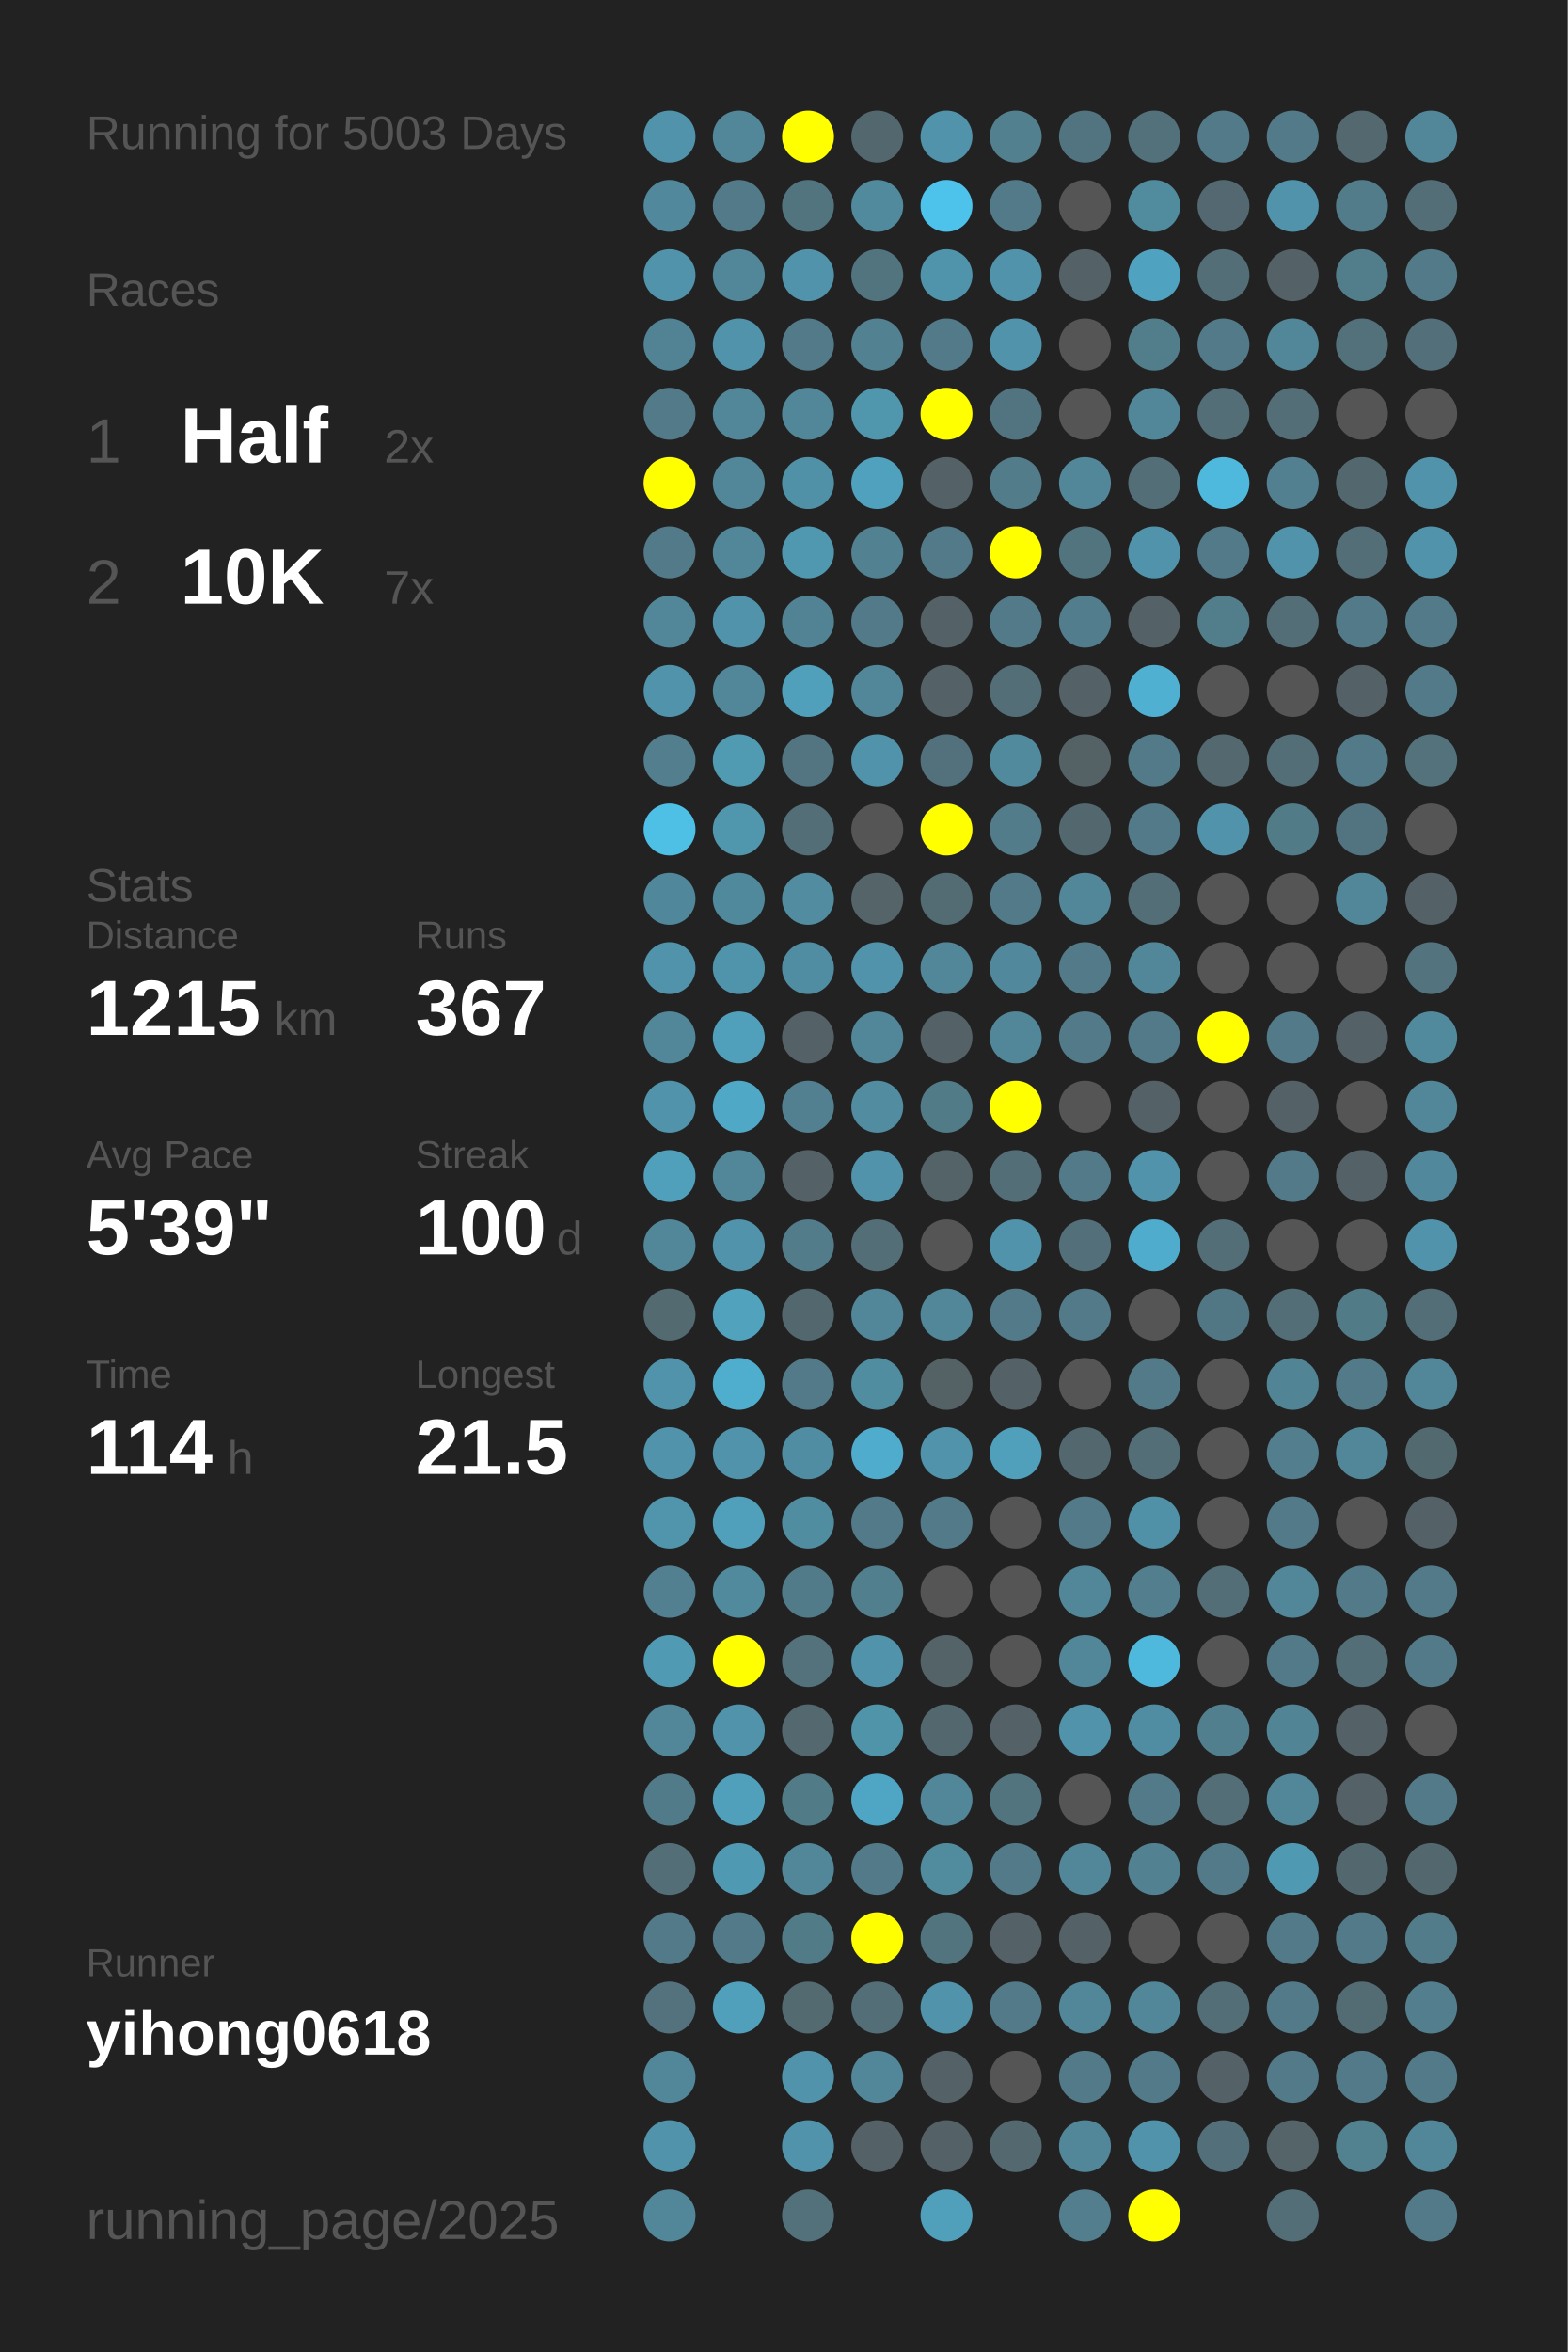
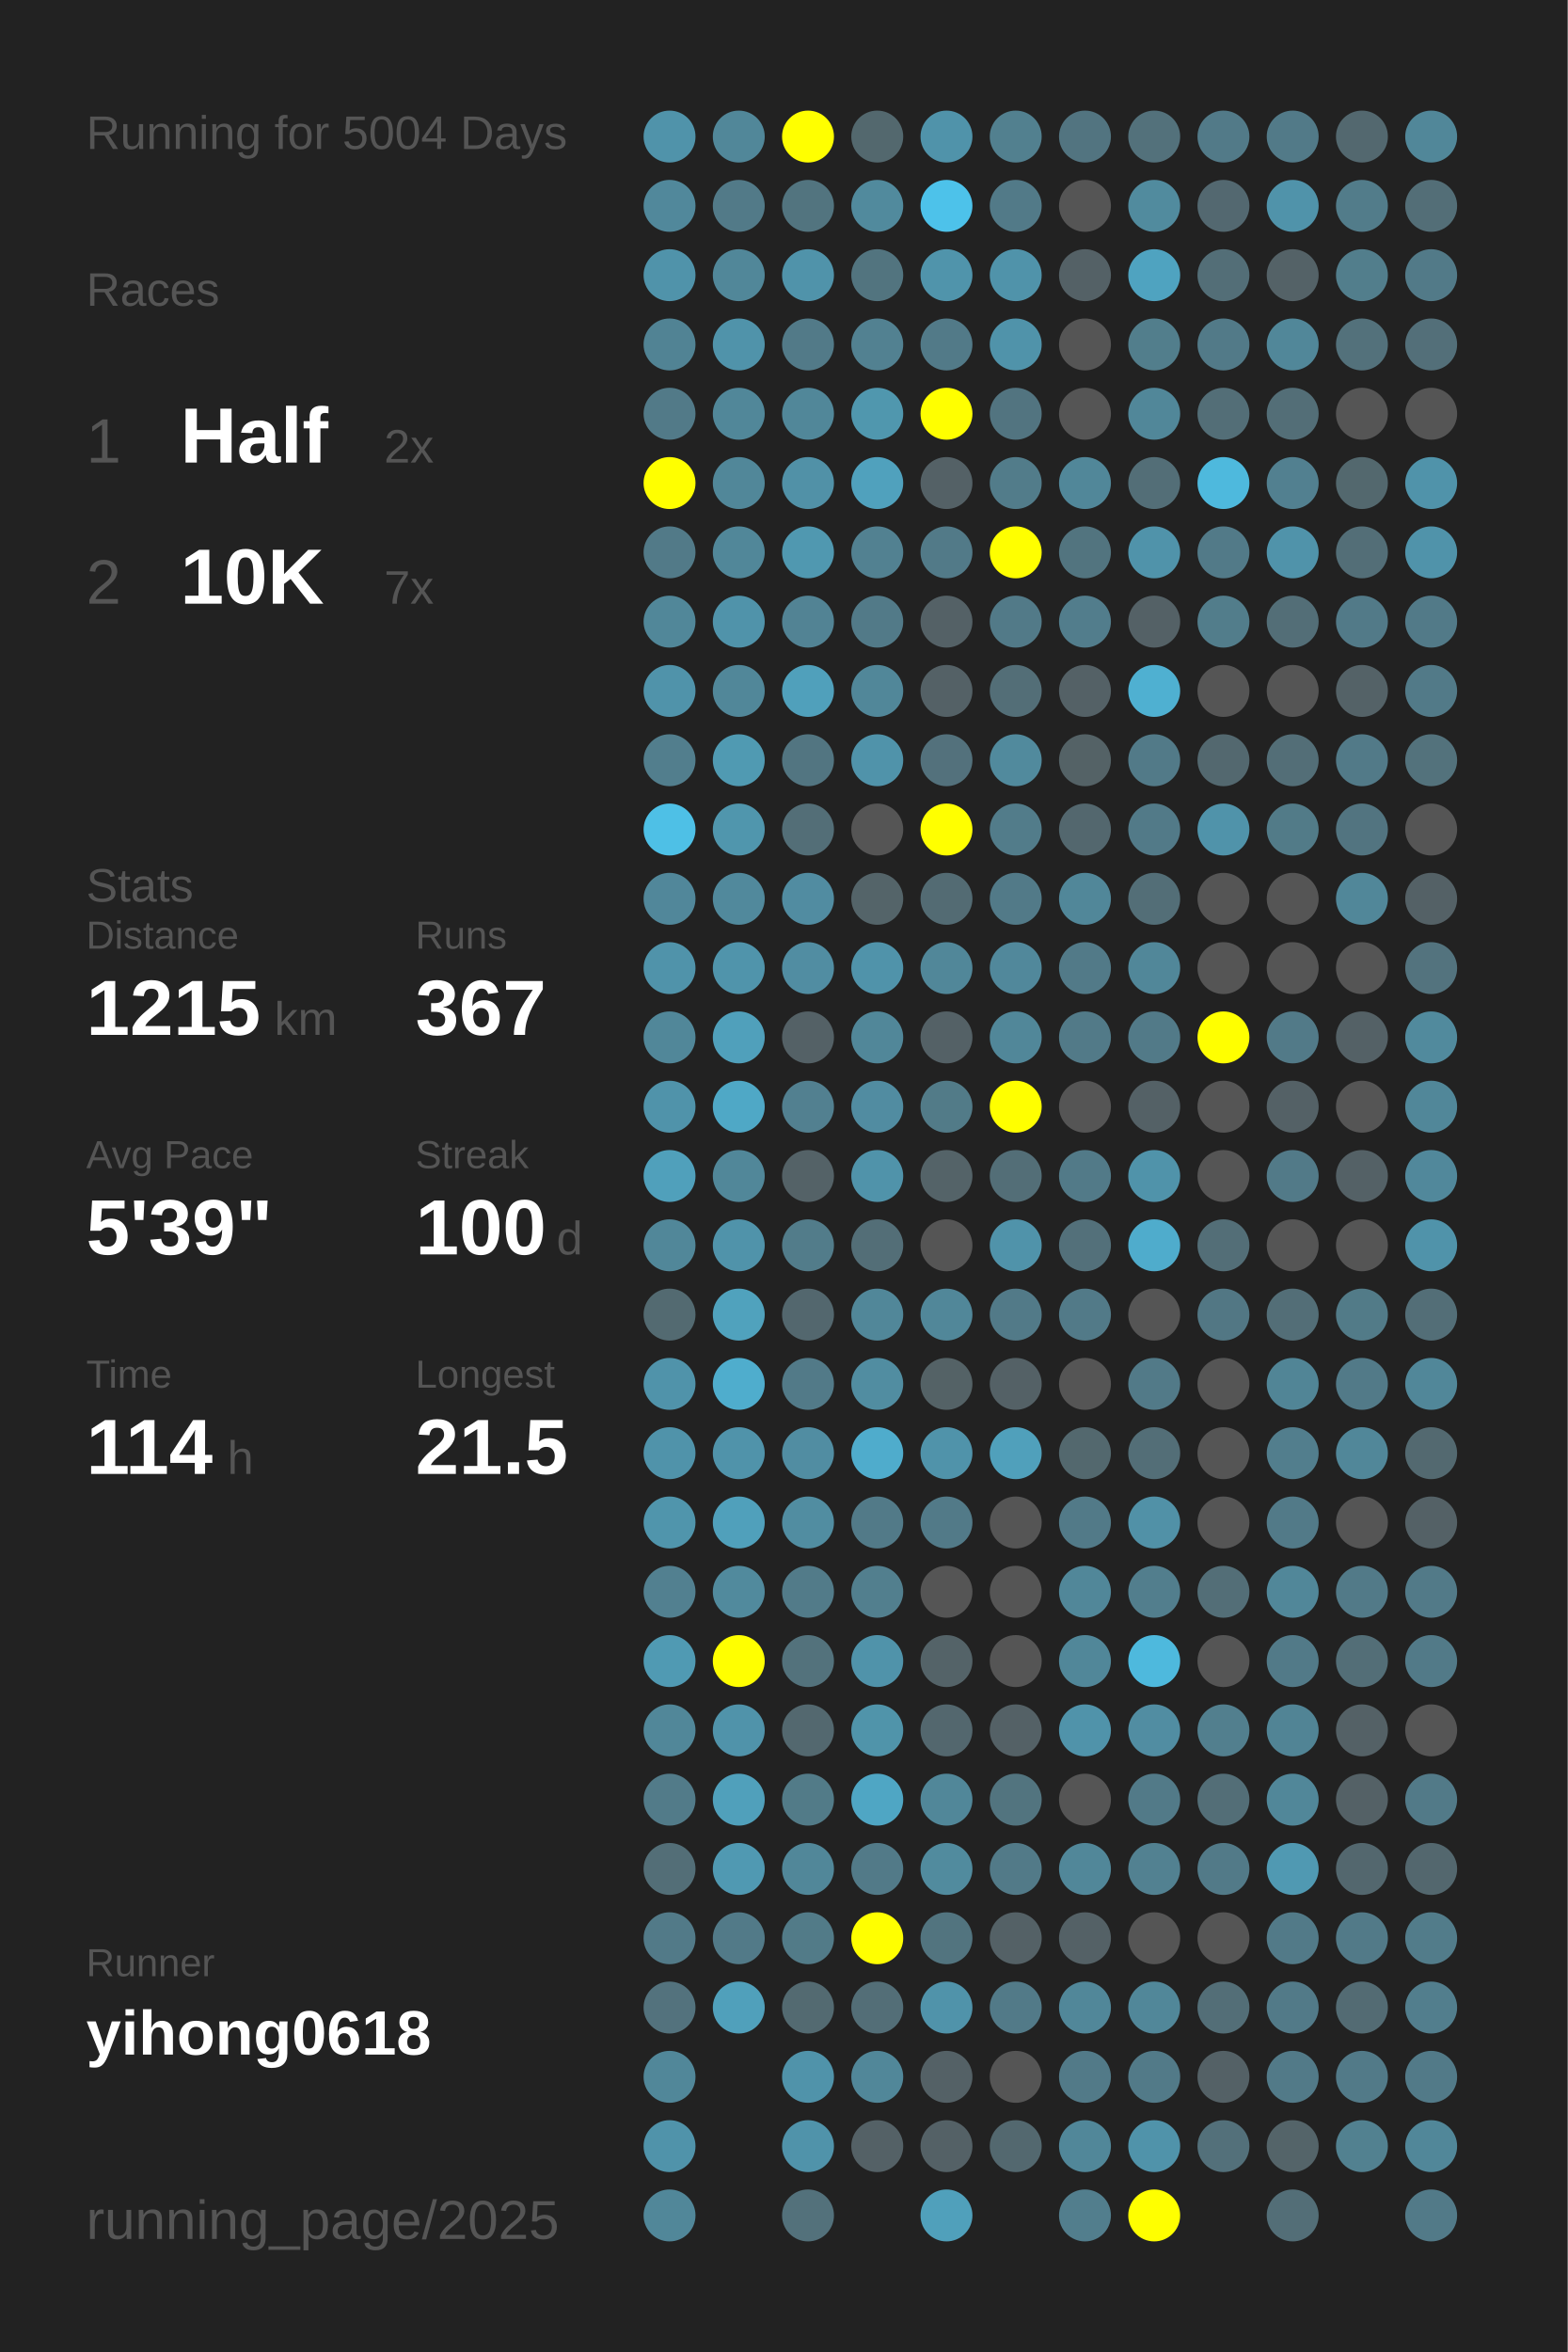
<svg xmlns="http://www.w3.org/2000/svg" baseProfile="full" height="300mm" version="1.1" viewBox="0,0,200,300" width="200mm">
  <defs />
  <rect fill="#222222" height="300" width="200" x="0" y="0" />
-   <text fill="#555555" style="font-size:6px; font-family:Arial;" x="11" y="19">Running for 5003 Days</text>
+   <text fill="#555555" style="font-size:6px; font-family:Arial;" x="11" y="19">Running for 5004 Days</text>
  <text fill="#555555" style="font-size:6px; font-family:Arial;" x="11" y="39">Races</text>
  <text fill="#555555" style="font-size:8px; font-family:Arial;" x="11" y="59">1</text>
  <text fill="#FFFFFF" style="font-size:10px; font-family:Arial; font-weight:bold;" x="23" y="59">Half</text>
  <text fill="#555555" style="font-size:6px; font-family:Arial;" x="49" y="59">2x</text>
  <text fill="#555555" style="font-size:8px; font-family:Arial;" x="11" y="77">2</text>
  <text fill="#FFFFFF" style="font-size:10px; font-family:Arial; font-weight:bold;" x="23" y="77">10K</text>
  <text fill="#555555" style="font-size:6px; font-family:Arial;" x="49" y="77">7x</text>
  <text fill="#555555" style="font-size:6px; font-family:Arial;" x="11" y="115">Stats</text>
  <text fill="#555555" style="font-size:5px; font-family:Arial;" x="11" y="121">Distance</text>
  <text fill="#FFFFFF" style="font-size:10px; font-family:Arial; font-weight:bold;" x="11" y="132">1215</text>
  <text fill="#555555" style="font-size:6px; font-family:Arial;" x="35" y="132">km</text>
  <text fill="#555555" style="font-size:5px; font-family:Arial;" x="53" y="121">Runs</text>
  <text fill="#FFFFFF" style="font-size:10px; font-family:Arial; font-weight:bold;" x="53" y="132">367</text>
  <text fill="#555555" style="font-size:5px; font-family:Arial;" x="11" y="149">Avg Pace</text>
  <text fill="#FFFFFF" style="font-size:10px; font-family:Arial; font-weight:bold;" x="11" y="160">5'39"</text>
  <text fill="#555555" style="font-size:5px; font-family:Arial;" x="53" y="149">Streak</text>
  <text fill="#FFFFFF" style="font-size:10px; font-family:Arial; font-weight:bold;" x="53" y="160">100</text>
  <text fill="#555555" style="font-size:6px; font-family:Arial;" x="71" y="160">d</text>
  <text fill="#555555" style="font-size:5px; font-family:Arial;" x="11" y="177">Time</text>
  <text fill="#FFFFFF" style="font-size:10px; font-family:Arial; font-weight:bold;" x="11" y="188">114</text>
  <text fill="#555555" style="font-size:6px; font-family:Arial;" x="29" y="188">h</text>
  <text fill="#555555" style="font-size:5px; font-family:Arial;" x="53" y="177">Longest</text>
  <text fill="#FFFFFF" style="font-size:10px; font-family:Arial; font-weight:bold;" x="53" y="188">21.5</text>
  <text fill="#555555" style="font-size:5px; font-family:Arial;" x="11" y="252.065">Runner</text>
  <text fill="#FFFFFF" style="font-size:8px; font-family:Arial; font-weight:bold;" x="11" y="262.065">yihong0618</text>
  <text fill="#555555" style="font-size:7px; font-family:Arial;" x="11" y="285.581">running_page/2025</text>
  <circle cx="85.417" cy="17.419" fill="#5093aa" r="3.312" />
  <circle cx="85.417" cy="26.258" fill="#51889b" r="3.312" />
  <circle cx="85.417" cy="35.097" fill="#5093aa" r="3.312" />
  <circle cx="85.417" cy="43.935" fill="#518394" r="3.312" />
  <circle cx="85.417" cy="52.774" fill="#527a88" r="3.312" />
  <circle cx="85.417" cy="61.613" fill="#FFFF00" r="3.312" />
  <circle cx="85.417" cy="70.452" fill="#527a88" r="3.312" />
  <circle cx="85.417" cy="79.29" fill="#518799" r="3.312" />
  <circle cx="85.417" cy="88.129" fill="#5093aa" r="3.312" />
  <circle cx="85.417" cy="96.968" fill="#527e8d" r="3.312" />
  <circle cx="85.417" cy="105.806" fill="#4ec0e6" r="3.312" />
  <circle cx="85.417" cy="114.645" fill="#51879a" r="3.312" />
  <circle cx="85.417" cy="123.484" fill="#5093aa" r="3.312" />
  <circle cx="85.417" cy="132.323" fill="#518799" r="3.312" />
  <circle cx="85.417" cy="141.161" fill="#5093aa" r="3.312" />
  <circle cx="85.417" cy="150" fill="#50a0bb" r="3.312" />
  <circle cx="85.417" cy="158.839" fill="#518799" r="3.312" />
  <circle cx="85.417" cy="167.677" fill="#536a71" r="3.312" />
  <circle cx="85.417" cy="176.516" fill="#5093aa" r="3.312" />
  <circle cx="85.417" cy="185.355" fill="#5093aa" r="3.312" />
  <circle cx="85.417" cy="194.194" fill="#5095ac" r="3.312" />
  <circle cx="85.417" cy="203.032" fill="#528090" r="3.312" />
  <circle cx="85.417" cy="211.871" fill="#509ab3" r="3.312" />
  <circle cx="85.417" cy="220.71" fill="#518799" r="3.312" />
  <circle cx="85.417" cy="229.548" fill="#527b89" r="3.312" />
  <circle cx="85.417" cy="238.387" fill="#536e77" r="3.312" />
  <circle cx="85.417" cy="247.226" fill="#527a88" r="3.312" />
  <circle cx="85.417" cy="256.065" fill="#53727d" r="3.312" />
  <circle cx="85.417" cy="264.903" fill="#518799" r="3.312" />
  <circle cx="85.417" cy="273.742" fill="#5093aa" r="3.312" />
  <circle cx="85.417" cy="282.581" fill="#518799" r="3.312" />
  <circle cx="94.25" cy="17.419" fill="#518799" r="3.312" />
  <circle cx="94.25" cy="26.258" fill="#527a88" r="3.312" />
  <circle cx="94.25" cy="35.097" fill="#518799" r="3.312" />
  <circle cx="94.25" cy="43.935" fill="#5093aa" r="3.312" />
  <circle cx="94.25" cy="52.774" fill="#518799" r="3.312" />
  <circle cx="94.25" cy="61.613" fill="#518799" r="3.312" />
  <circle cx="94.25" cy="70.452" fill="#518799" r="3.312" />
  <circle cx="94.25" cy="79.29" fill="#5093aa" r="3.312" />
  <circle cx="94.25" cy="88.129" fill="#518799" r="3.312" />
  <circle cx="94.25" cy="96.968" fill="#509ab2" r="3.312" />
  <circle cx="94.25" cy="105.806" fill="#5096ad" r="3.312" />
  <circle cx="94.25" cy="114.645" fill="#51899c" r="3.312" />
  <circle cx="94.25" cy="123.484" fill="#5094ab" r="3.312" />
  <circle cx="94.25" cy="132.323" fill="#50a0bb" r="3.312" />
  <circle cx="94.25" cy="141.161" fill="#4fa8c6" r="3.312" />
  <circle cx="94.25" cy="150" fill="#518799" r="3.312" />
  <circle cx="94.25" cy="158.839" fill="#5093aa" r="3.312" />
  <circle cx="94.25" cy="167.677" fill="#50a2bd" r="3.312" />
  <circle cx="94.25" cy="176.516" fill="#4fadcd" r="3.312" />
  <circle cx="94.25" cy="185.355" fill="#5093aa" r="3.312" />
  <circle cx="94.25" cy="194.194" fill="#50a0bb" r="3.312" />
  <circle cx="94.25" cy="203.032" fill="#518a9d" r="3.312" />
  <circle cx="94.25" cy="211.871" fill="#FFFF00" r="3.312" />
  <circle cx="94.25" cy="220.71" fill="#5093aa" r="3.312" />
  <circle cx="94.25" cy="229.548" fill="#50a0bb" r="3.312" />
  <circle cx="94.25" cy="238.387" fill="#5099b2" r="3.312" />
  <circle cx="94.25" cy="247.226" fill="#527a88" r="3.312" />
  <circle cx="94.25" cy="256.065" fill="#50a0bb" r="3.312" />
  <circle cx="103.083" cy="17.419" fill="#FFFF00" r="3.312" />
  <circle cx="103.083" cy="26.258" fill="#52747f" r="3.312" />
  <circle cx="103.083" cy="35.097" fill="#5093aa" r="3.312" />
  <circle cx="103.083" cy="43.935" fill="#527a88" r="3.312" />
  <circle cx="103.083" cy="52.774" fill="#518799" r="3.312" />
  <circle cx="103.083" cy="61.613" fill="#5191a7" r="3.312" />
  <circle cx="103.083" cy="70.452" fill="#5098b0" r="3.312" />
  <circle cx="103.083" cy="79.29" fill="#528394" r="3.312" />
  <circle cx="103.083" cy="88.129" fill="#50a0bb" r="3.312" />
  <circle cx="103.083" cy="96.968" fill="#527581" r="3.312" />
  <circle cx="103.083" cy="105.806" fill="#536e77" r="3.312" />
  <circle cx="103.083" cy="114.645" fill="#518ca1" r="3.312" />
  <circle cx="103.083" cy="123.484" fill="#518da2" r="3.312" />
  <circle cx="103.083" cy="132.323" fill="#546166" r="3.312" />
  <circle cx="103.083" cy="141.161" fill="#528090" r="3.312" />
  <circle cx="103.083" cy="150" fill="#546267" r="3.312" />
  <circle cx="103.083" cy="158.839" fill="#527c8a" r="3.312" />
  <circle cx="103.083" cy="167.677" fill="#53676e" r="3.312" />
  <circle cx="103.083" cy="176.516" fill="#527a88" r="3.312" />
  <circle cx="103.083" cy="185.355" fill="#518da2" r="3.312" />
  <circle cx="103.083" cy="194.194" fill="#518da1" r="3.312" />
  <circle cx="103.083" cy="203.032" fill="#527b89" r="3.312" />
  <circle cx="103.083" cy="211.871" fill="#53727c" r="3.312" />
  <circle cx="103.083" cy="220.71" fill="#53686f" r="3.312" />
  <circle cx="103.083" cy="229.548" fill="#527b88" r="3.312" />
  <circle cx="103.083" cy="238.387" fill="#518799" r="3.312" />
  <circle cx="103.083" cy="247.226" fill="#527b88" r="3.312" />
  <circle cx="103.083" cy="256.065" fill="#536a71" r="3.312" />
  <circle cx="103.083" cy="264.903" fill="#5093aa" r="3.312" />
  <circle cx="103.083" cy="273.742" fill="#5093aa" r="3.312" />
  <circle cx="103.083" cy="282.581" fill="#53717b" r="3.312" />
  <circle cx="111.917" cy="17.419" fill="#53686e" r="3.312" />
  <circle cx="111.917" cy="26.258" fill="#518a9d" r="3.312" />
  <circle cx="111.917" cy="35.097" fill="#52747f" r="3.312" />
  <circle cx="111.917" cy="43.935" fill="#528191" r="3.312" />
  <circle cx="111.917" cy="52.774" fill="#5097ae" r="3.312" />
  <circle cx="111.917" cy="61.613" fill="#50a1bd" r="3.312" />
  <circle cx="111.917" cy="70.452" fill="#528191" r="3.312" />
  <circle cx="111.917" cy="79.29" fill="#527a88" r="3.312" />
  <circle cx="111.917" cy="88.129" fill="#518799" r="3.312" />
  <circle cx="111.917" cy="96.968" fill="#5093aa" r="3.312" />
  <circle cx="111.917" cy="105.806" fill="#555555" r="3.312" />
  <circle cx="111.917" cy="114.645" fill="#546469" r="3.312" />
  <circle cx="111.917" cy="123.484" fill="#5093aa" r="3.312" />
  <circle cx="111.917" cy="132.323" fill="#518799" r="3.312" />
  <circle cx="111.917" cy="141.161" fill="#518ca1" r="3.312" />
  <circle cx="111.917" cy="150" fill="#5093aa" r="3.312" />
  <circle cx="111.917" cy="158.839" fill="#536e77" r="3.312" />
  <circle cx="111.917" cy="167.677" fill="#518799" r="3.312" />
  <circle cx="111.917" cy="176.516" fill="#518da1" r="3.312" />
  <circle cx="111.917" cy="185.355" fill="#4faccc" r="3.312" />
  <circle cx="111.917" cy="194.194" fill="#527a88" r="3.312" />
  <circle cx="111.917" cy="203.032" fill="#527f8e" r="3.312" />
  <circle cx="111.917" cy="211.871" fill="#5093aa" r="3.312" />
  <circle cx="111.917" cy="220.71" fill="#5094aa" r="3.312" />
  <circle cx="111.917" cy="229.548" fill="#4fa6c4" r="3.312" />
  <circle cx="111.917" cy="238.387" fill="#527a88" r="3.312" />
  <circle cx="111.917" cy="247.226" fill="#FFFF00" r="3.312" />
  <circle cx="111.917" cy="256.065" fill="#536e77" r="3.312" />
  <circle cx="111.917" cy="264.903" fill="#518799" r="3.312" />
  <circle cx="111.917" cy="273.742" fill="#546166" r="3.312" />
  <circle cx="120.75" cy="17.419" fill="#5093aa" r="3.312" />
  <circle cx="120.75" cy="26.258" fill="#4dc2ea" r="3.312" />
  <circle cx="120.75" cy="35.097" fill="#5094ab" r="3.312" />
  <circle cx="120.75" cy="43.935" fill="#527a88" r="3.312" />
  <circle cx="120.75" cy="52.774" fill="#FFFF00" r="3.312" />
  <circle cx="120.75" cy="61.613" fill="#546166" r="3.312" />
  <circle cx="120.75" cy="70.452" fill="#527a88" r="3.312" />
  <circle cx="120.75" cy="79.29" fill="#546166" r="3.312" />
  <circle cx="120.75" cy="88.129" fill="#546166" r="3.312" />
  <circle cx="120.75" cy="96.968" fill="#53717c" r="3.312" />
  <circle cx="120.75" cy="105.806" fill="#FFFF00" r="3.312" />
  <circle cx="120.75" cy="114.645" fill="#536b73" r="3.312" />
  <circle cx="120.75" cy="123.484" fill="#518799" r="3.312" />
  <circle cx="120.75" cy="132.323" fill="#546166" r="3.312" />
  <circle cx="120.75" cy="141.161" fill="#527b88" r="3.312" />
  <circle cx="120.75" cy="150" fill="#546368" r="3.312" />
  <circle cx="120.75" cy="158.839" fill="#555555" r="3.312" />
  <circle cx="120.75" cy="167.677" fill="#518799" r="3.312" />
  <circle cx="120.75" cy="176.516" fill="#546266" r="3.312" />
  <circle cx="120.75" cy="185.355" fill="#5093aa" r="3.312" />
  <circle cx="120.75" cy="194.194" fill="#527a88" r="3.312" />
  <circle cx="120.75" cy="203.032" fill="#555555" r="3.312" />
  <circle cx="120.75" cy="211.871" fill="#546368" r="3.312" />
  <circle cx="120.75" cy="220.71" fill="#53676e" r="3.312" />
  <circle cx="120.75" cy="229.548" fill="#518799" r="3.312" />
  <circle cx="120.75" cy="238.387" fill="#518b9e" r="3.312" />
  <circle cx="120.75" cy="247.226" fill="#52747f" r="3.312" />
  <circle cx="120.75" cy="256.065" fill="#5093aa" r="3.312" />
  <circle cx="120.75" cy="264.903" fill="#546166" r="3.312" />
  <circle cx="120.75" cy="273.742" fill="#546166" r="3.312" />
  <circle cx="120.75" cy="282.581" fill="#50a0bb" r="3.312" />
  <circle cx="129.583" cy="17.419" fill="#52808f" r="3.312" />
  <circle cx="129.583" cy="26.258" fill="#527a88" r="3.312" />
  <circle cx="129.583" cy="35.097" fill="#5093aa" r="3.312" />
  <circle cx="129.583" cy="43.935" fill="#5093aa" r="3.312" />
  <circle cx="129.583" cy="52.774" fill="#527480" r="3.312" />
  <circle cx="129.583" cy="61.613" fill="#527c8a" r="3.312" />
  <circle cx="129.583" cy="70.452" fill="#FFFF00" r="3.312" />
  <circle cx="129.583" cy="79.29" fill="#527a88" r="3.312" />
  <circle cx="129.583" cy="88.129" fill="#536e77" r="3.312" />
  <circle cx="129.583" cy="96.968" fill="#518a9d" r="3.312" />
  <circle cx="129.583" cy="105.806" fill="#527c8a" r="3.312" />
  <circle cx="129.583" cy="114.645" fill="#527a88" r="3.312" />
  <circle cx="129.583" cy="123.484" fill="#51889b" r="3.312" />
  <circle cx="129.583" cy="132.323" fill="#518799" r="3.312" />
  <circle cx="129.583" cy="141.161" fill="#FFFF00" r="3.312" />
  <circle cx="129.583" cy="150" fill="#536e77" r="3.312" />
  <circle cx="129.583" cy="158.839" fill="#5093aa" r="3.312" />
  <circle cx="129.583" cy="167.677" fill="#527a88" r="3.312" />
  <circle cx="129.583" cy="176.516" fill="#546166" r="3.312" />
  <circle cx="129.583" cy="185.355" fill="#50a0bb" r="3.312" />
  <circle cx="129.583" cy="194.194" fill="#555555" r="3.312" />
  <circle cx="129.583" cy="203.032" fill="#555555" r="3.312" />
  <circle cx="129.583" cy="211.871" fill="#555555" r="3.312" />
  <circle cx="129.583" cy="220.71" fill="#546166" r="3.312" />
  <circle cx="129.583" cy="229.548" fill="#52747f" r="3.312" />
  <circle cx="129.583" cy="238.387" fill="#527a88" r="3.312" />
  <circle cx="129.583" cy="247.226" fill="#546166" r="3.312" />
  <circle cx="129.583" cy="256.065" fill="#527a88" r="3.312" />
  <circle cx="129.583" cy="264.903" fill="#555555" r="3.312" />
  <circle cx="129.583" cy="273.742" fill="#53686f" r="3.312" />
  <circle cx="138.417" cy="17.419" fill="#527480" r="3.312" />
  <circle cx="138.417" cy="26.258" fill="#555555" r="3.312" />
  <circle cx="138.417" cy="35.097" fill="#546166" r="3.312" />
  <circle cx="138.417" cy="43.935" fill="#555555" r="3.312" />
  <circle cx="138.417" cy="52.774" fill="#555555" r="3.312" />
  <circle cx="138.417" cy="61.613" fill="#518799" r="3.312" />
  <circle cx="138.417" cy="70.452" fill="#52747f" r="3.312" />
  <circle cx="138.417" cy="79.29" fill="#527d8c" r="3.312" />
  <circle cx="138.417" cy="88.129" fill="#546166" r="3.312" />
  <circle cx="138.417" cy="96.968" fill="#546266" r="3.312" />
  <circle cx="138.417" cy="105.806" fill="#53676e" r="3.312" />
  <circle cx="138.417" cy="114.645" fill="#518799" r="3.312" />
  <circle cx="138.417" cy="123.484" fill="#527a88" r="3.312" />
  <circle cx="138.417" cy="132.323" fill="#527a88" r="3.312" />
  <circle cx="138.417" cy="141.161" fill="#555555" r="3.312" />
  <circle cx="138.417" cy="150" fill="#527a88" r="3.312" />
  <circle cx="138.417" cy="158.839" fill="#53707a" r="3.312" />
  <circle cx="138.417" cy="167.677" fill="#527a88" r="3.312" />
  <circle cx="138.417" cy="176.516" fill="#555555" r="3.312" />
  <circle cx="138.417" cy="185.355" fill="#53686e" r="3.312" />
  <circle cx="138.417" cy="194.194" fill="#527a88" r="3.312" />
  <circle cx="138.417" cy="203.032" fill="#518799" r="3.312" />
  <circle cx="138.417" cy="211.871" fill="#518799" r="3.312" />
  <circle cx="138.417" cy="220.71" fill="#5093aa" r="3.312" />
  <circle cx="138.417" cy="229.548" fill="#555555" r="3.312" />
  <circle cx="138.417" cy="238.387" fill="#518799" r="3.312" />
  <circle cx="138.417" cy="247.226" fill="#546166" r="3.312" />
  <circle cx="138.417" cy="256.065" fill="#518799" r="3.312" />
  <circle cx="138.417" cy="264.903" fill="#527a88" r="3.312" />
  <circle cx="138.417" cy="273.742" fill="#518799" r="3.312" />
  <circle cx="138.417" cy="282.581" fill="#527e8d" r="3.312" />
  <circle cx="147.25" cy="17.419" fill="#53717b" r="3.312" />
  <circle cx="147.25" cy="26.258" fill="#518b9e" r="3.312" />
  <circle cx="147.25" cy="35.097" fill="#4fa3c0" r="3.312" />
  <circle cx="147.25" cy="43.935" fill="#527e8c" r="3.312" />
  <circle cx="147.25" cy="52.774" fill="#518799" r="3.312" />
  <circle cx="147.25" cy="61.613" fill="#536e77" r="3.312" />
  <circle cx="147.25" cy="70.452" fill="#5093aa" r="3.312" />
  <circle cx="147.25" cy="79.29" fill="#546166" r="3.312" />
  <circle cx="147.25" cy="88.129" fill="#4fb0d1" r="3.312" />
  <circle cx="147.25" cy="96.968" fill="#527a88" r="3.312" />
  <circle cx="147.25" cy="105.806" fill="#527a88" r="3.312" />
  <circle cx="147.25" cy="114.645" fill="#536e77" r="3.312" />
  <circle cx="147.25" cy="123.484" fill="#518799" r="3.312" />
  <circle cx="147.25" cy="132.323" fill="#527a88" r="3.312" />
  <circle cx="147.25" cy="141.161" fill="#546166" r="3.312" />
  <circle cx="147.25" cy="150" fill="#5093aa" r="3.312" />
  <circle cx="147.25" cy="158.839" fill="#4faccc" r="3.312" />
  <circle cx="147.25" cy="167.677" fill="#555555" r="3.312" />
  <circle cx="147.25" cy="176.516" fill="#527a88" r="3.312" />
  <circle cx="147.25" cy="185.355" fill="#536e77" r="3.312" />
  <circle cx="147.25" cy="194.194" fill="#5191a7" r="3.312" />
  <circle cx="147.25" cy="203.032" fill="#527e8d" r="3.312" />
  <circle cx="147.25" cy="211.871" fill="#4eb9dd" r="3.312" />
  <circle cx="147.25" cy="220.71" fill="#518da2" r="3.312" />
  <circle cx="147.25" cy="229.548" fill="#527a88" r="3.312" />
  <circle cx="147.25" cy="238.387" fill="#528191" r="3.312" />
  <circle cx="147.25" cy="247.226" fill="#555555" r="3.312" />
  <circle cx="147.25" cy="256.065" fill="#518799" r="3.312" />
  <circle cx="147.25" cy="264.903" fill="#527a88" r="3.312" />
  <circle cx="147.25" cy="273.742" fill="#5093aa" r="3.312" />
  <circle cx="147.25" cy="282.581" fill="#FFFF00" r="3.312" />
  <circle cx="156.083" cy="17.419" fill="#527a88" r="3.312" />
  <circle cx="156.083" cy="26.258" fill="#536870" r="3.312" />
  <circle cx="156.083" cy="35.097" fill="#536e77" r="3.312" />
  <circle cx="156.083" cy="43.935" fill="#527a88" r="3.312" />
  <circle cx="156.083" cy="52.774" fill="#536e77" r="3.312" />
  <circle cx="156.083" cy="61.613" fill="#4eb9dd" r="3.312" />
  <circle cx="156.083" cy="70.452" fill="#527a88" r="3.312" />
  <circle cx="156.083" cy="79.29" fill="#527d8b" r="3.312" />
  <circle cx="156.083" cy="88.129" fill="#555555" r="3.312" />
  <circle cx="156.083" cy="96.968" fill="#53686f" r="3.312" />
  <circle cx="156.083" cy="105.806" fill="#5093aa" r="3.312" />
  <circle cx="156.083" cy="114.645" fill="#555555" r="3.312" />
  <circle cx="156.083" cy="123.484" fill="#555555" r="3.312" />
  <circle cx="156.083" cy="132.323" fill="#FFFF00" r="3.312" />
  <circle cx="156.083" cy="141.161" fill="#555555" r="3.312" />
  <circle cx="156.083" cy="150" fill="#555555" r="3.312" />
  <circle cx="156.083" cy="158.839" fill="#536e77" r="3.312" />
  <circle cx="156.083" cy="167.677" fill="#527784" r="3.312" />
  <circle cx="156.083" cy="176.516" fill="#555555" r="3.312" />
  <circle cx="156.083" cy="185.355" fill="#555555" r="3.312" />
  <circle cx="156.083" cy="194.194" fill="#555555" r="3.312" />
  <circle cx="156.083" cy="203.032" fill="#536e77" r="3.312" />
  <circle cx="156.083" cy="211.871" fill="#555555" r="3.312" />
  <circle cx="156.083" cy="220.71" fill="#527f8e" r="3.312" />
  <circle cx="156.083" cy="229.548" fill="#536e77" r="3.312" />
  <circle cx="156.083" cy="238.387" fill="#527a88" r="3.312" />
  <circle cx="156.083" cy="247.226" fill="#555555" r="3.312" />
  <circle cx="156.083" cy="256.065" fill="#536e77" r="3.312" />
  <circle cx="156.083" cy="264.903" fill="#546166" r="3.312" />
  <circle cx="156.083" cy="273.742" fill="#53707a" r="3.312" />
  <circle cx="164.917" cy="17.419" fill="#527a88" r="3.312" />
  <circle cx="164.917" cy="26.258" fill="#5093aa" r="3.312" />
  <circle cx="164.917" cy="35.097" fill="#546267" r="3.312" />
  <circle cx="164.917" cy="43.935" fill="#518799" r="3.312" />
  <circle cx="164.917" cy="52.774" fill="#536e77" r="3.312" />
  <circle cx="164.917" cy="61.613" fill="#528090" r="3.312" />
  <circle cx="164.917" cy="70.452" fill="#5093aa" r="3.312" />
  <circle cx="164.917" cy="79.29" fill="#536e77" r="3.312" />
  <circle cx="164.917" cy="88.129" fill="#555555" r="3.312" />
  <circle cx="164.917" cy="96.968" fill="#536e77" r="3.312" />
  <circle cx="164.917" cy="105.806" fill="#527b88" r="3.312" />
  <circle cx="164.917" cy="114.645" fill="#555555" r="3.312" />
  <circle cx="164.917" cy="123.484" fill="#555555" r="3.312" />
  <circle cx="164.917" cy="132.323" fill="#527a88" r="3.312" />
  <circle cx="164.917" cy="141.161" fill="#546166" r="3.312" />
  <circle cx="164.917" cy="150" fill="#527a88" r="3.312" />
  <circle cx="164.917" cy="158.839" fill="#555555" r="3.312" />
  <circle cx="164.917" cy="167.677" fill="#536e77" r="3.312" />
  <circle cx="164.917" cy="176.516" fill="#518596" r="3.312" />
  <circle cx="164.917" cy="185.355" fill="#527e8d" r="3.312" />
  <circle cx="164.917" cy="194.194" fill="#527a88" r="3.312" />
  <circle cx="164.917" cy="203.032" fill="#518799" r="3.312" />
  <circle cx="164.917" cy="211.871" fill="#527a88" r="3.312" />
  <circle cx="164.917" cy="220.71" fill="#518495" r="3.312" />
  <circle cx="164.917" cy="229.548" fill="#518799" r="3.312" />
  <circle cx="164.917" cy="238.387" fill="#5099b2" r="3.312" />
  <circle cx="164.917" cy="247.226" fill="#527a88" r="3.312" />
  <circle cx="164.917" cy="256.065" fill="#527a88" r="3.312" />
  <circle cx="164.917" cy="264.903" fill="#527a88" r="3.312" />
  <circle cx="164.917" cy="273.742" fill="#546469" r="3.312" />
  <circle cx="164.917" cy="282.581" fill="#536e77" r="3.312" />
  <circle cx="173.75" cy="17.419" fill="#53686f" r="3.312" />
  <circle cx="173.75" cy="26.258" fill="#527c8a" r="3.312" />
  <circle cx="173.75" cy="35.097" fill="#527e8c" r="3.312" />
  <circle cx="173.75" cy="43.935" fill="#53717b" r="3.312" />
  <circle cx="173.75" cy="52.774" fill="#555555" r="3.312" />
  <circle cx="173.75" cy="61.613" fill="#53686e" r="3.312" />
  <circle cx="173.75" cy="70.452" fill="#536e77" r="3.312" />
  <circle cx="173.75" cy="79.29" fill="#527a88" r="3.312" />
  <circle cx="173.75" cy="88.129" fill="#546267" r="3.312" />
  <circle cx="173.75" cy="96.968" fill="#527a88" r="3.312" />
  <circle cx="173.75" cy="105.806" fill="#527480" r="3.312" />
  <circle cx="173.75" cy="114.645" fill="#518799" r="3.312" />
  <circle cx="173.75" cy="123.484" fill="#555555" r="3.312" />
  <circle cx="173.75" cy="132.323" fill="#546166" r="3.312" />
  <circle cx="173.75" cy="141.161" fill="#555555" r="3.312" />
  <circle cx="173.75" cy="150" fill="#546166" r="3.312" />
  <circle cx="173.75" cy="158.839" fill="#555555" r="3.312" />
  <circle cx="173.75" cy="167.677" fill="#527b88" r="3.312" />
  <circle cx="173.75" cy="176.516" fill="#527a88" r="3.312" />
  <circle cx="173.75" cy="185.355" fill="#518799" r="3.312" />
  <circle cx="173.75" cy="194.194" fill="#555555" r="3.312" />
  <circle cx="173.75" cy="203.032" fill="#527a88" r="3.312" />
  <circle cx="173.75" cy="211.871" fill="#536e77" r="3.312" />
  <circle cx="173.75" cy="220.71" fill="#546166" r="3.312" />
  <circle cx="173.75" cy="229.548" fill="#546166" r="3.312" />
  <circle cx="173.75" cy="238.387" fill="#53676e" r="3.312" />
  <circle cx="173.75" cy="247.226" fill="#527a88" r="3.312" />
  <circle cx="173.75" cy="256.065" fill="#536b73" r="3.312" />
  <circle cx="173.75" cy="264.903" fill="#527a88" r="3.312" />
  <circle cx="173.75" cy="273.742" fill="#528190" r="3.312" />
  <circle cx="182.583" cy="17.419" fill="#518799" r="3.312" />
  <circle cx="182.583" cy="26.258" fill="#536e77" r="3.312" />
  <circle cx="182.583" cy="35.097" fill="#527a88" r="3.312" />
  <circle cx="182.583" cy="43.935" fill="#536f79" r="3.312" />
  <circle cx="182.583" cy="52.774" fill="#555555" r="3.312" />
  <circle cx="182.583" cy="61.613" fill="#5093aa" r="3.312" />
  <circle cx="182.583" cy="70.452" fill="#5093aa" r="3.312" />
  <circle cx="182.583" cy="79.29" fill="#527a88" r="3.312" />
  <circle cx="182.583" cy="88.129" fill="#527a88" r="3.312" />
  <circle cx="182.583" cy="96.968" fill="#53727c" r="3.312" />
  <circle cx="182.583" cy="105.806" fill="#555555" r="3.312" />
  <circle cx="182.583" cy="114.645" fill="#546166" r="3.312" />
  <circle cx="182.583" cy="123.484" fill="#53737e" r="3.312" />
  <circle cx="182.583" cy="132.323" fill="#518a9d" r="3.312" />
  <circle cx="182.583" cy="141.161" fill="#518799" r="3.312" />
  <circle cx="182.583" cy="150" fill="#51889b" r="3.312" />
  <circle cx="182.583" cy="158.839" fill="#5093aa" r="3.312" />
  <circle cx="182.583" cy="167.677" fill="#536e77" r="3.312" />
  <circle cx="182.583" cy="176.516" fill="#518799" r="3.312" />
  <circle cx="182.583" cy="185.355" fill="#536970" r="3.312" />
  <circle cx="182.583" cy="194.194" fill="#546166" r="3.312" />
  <circle cx="182.583" cy="203.032" fill="#527a88" r="3.312" />
  <circle cx="182.583" cy="211.871" fill="#527a88" r="3.312" />
  <circle cx="182.583" cy="220.71" fill="#555555" r="3.312" />
  <circle cx="182.583" cy="229.548" fill="#527a88" r="3.312" />
  <circle cx="182.583" cy="238.387" fill="#53676e" r="3.312" />
  <circle cx="182.583" cy="247.226" fill="#527c8a" r="3.312" />
  <circle cx="182.583" cy="256.065" fill="#527e8d" r="3.312" />
  <circle cx="182.583" cy="264.903" fill="#527a88" r="3.312" />
  <circle cx="182.583" cy="273.742" fill="#518799" r="3.312" />
  <circle cx="182.583" cy="282.581" fill="#527a88" r="3.312" />
</svg>
